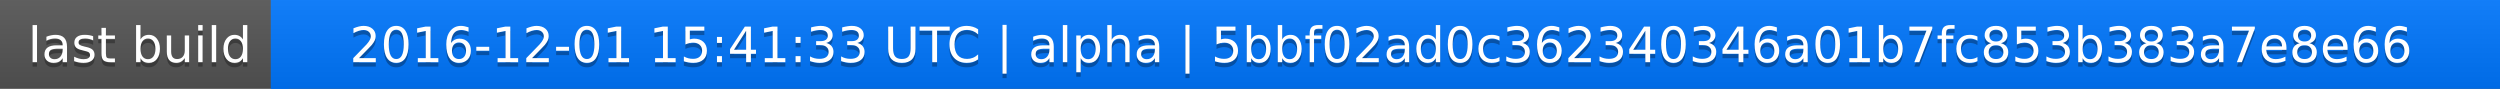
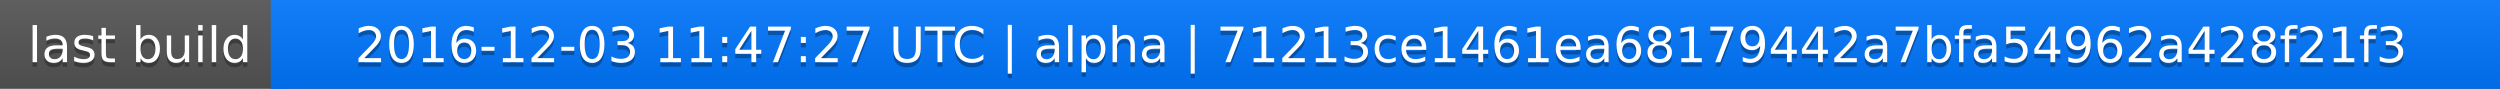
<svg xmlns="http://www.w3.org/2000/svg" width="563" height="20">
  <linearGradient id="a" x2="0" y2="100%">
    <stop offset="0" stop-color="#bbb" stop-opacity=".1" />
    <stop offset="1" stop-opacity=".1" />
  </linearGradient>
  <rect rx="0" width="563" height="20" fill="#555" />
  <rect rx="0" x="61" width="502" height="20" fill="#07f" />
  <path fill="#07f" d="M61 0h4v20h-4z" />
  <rect rx="0" width="563" height="20" fill="url(#a)" />
  <g fill="#fff" text-anchor="middle" font-family="DejaVu Sans,Verdana,Geneva,sans-serif" font-size="11">
    <text x="31.5" y="15" fill="#010101" fill-opacity=".3">last build</text>
    <text x="31.5" y="14">last build</text>
-     <text x="311" y="15" fill="#010101" fill-opacity=".3">2016-12-01 15:41:33 UTC | alpha | 5bbf02ad0c362340346a01b7fc853b383a7e8e66</text>
-     <text x="311" y="14">2016-12-01 15:41:33 UTC | alpha | 5bbf02ad0c362340346a01b7fc853b383a7e8e66</text>
+     <text x="311" y="15" fill="#010101" fill-opacity=".3">2016-12-03 11:47:27 UTC | alpha | 71213ce1461ea68179442a7bfa54962a428f21f3</text>
+     <text x="311" y="14">2016-12-03 11:47:27 UTC | alpha | 71213ce1461ea68179442a7bfa54962a428f21f3</text>
  </g>
</svg>
